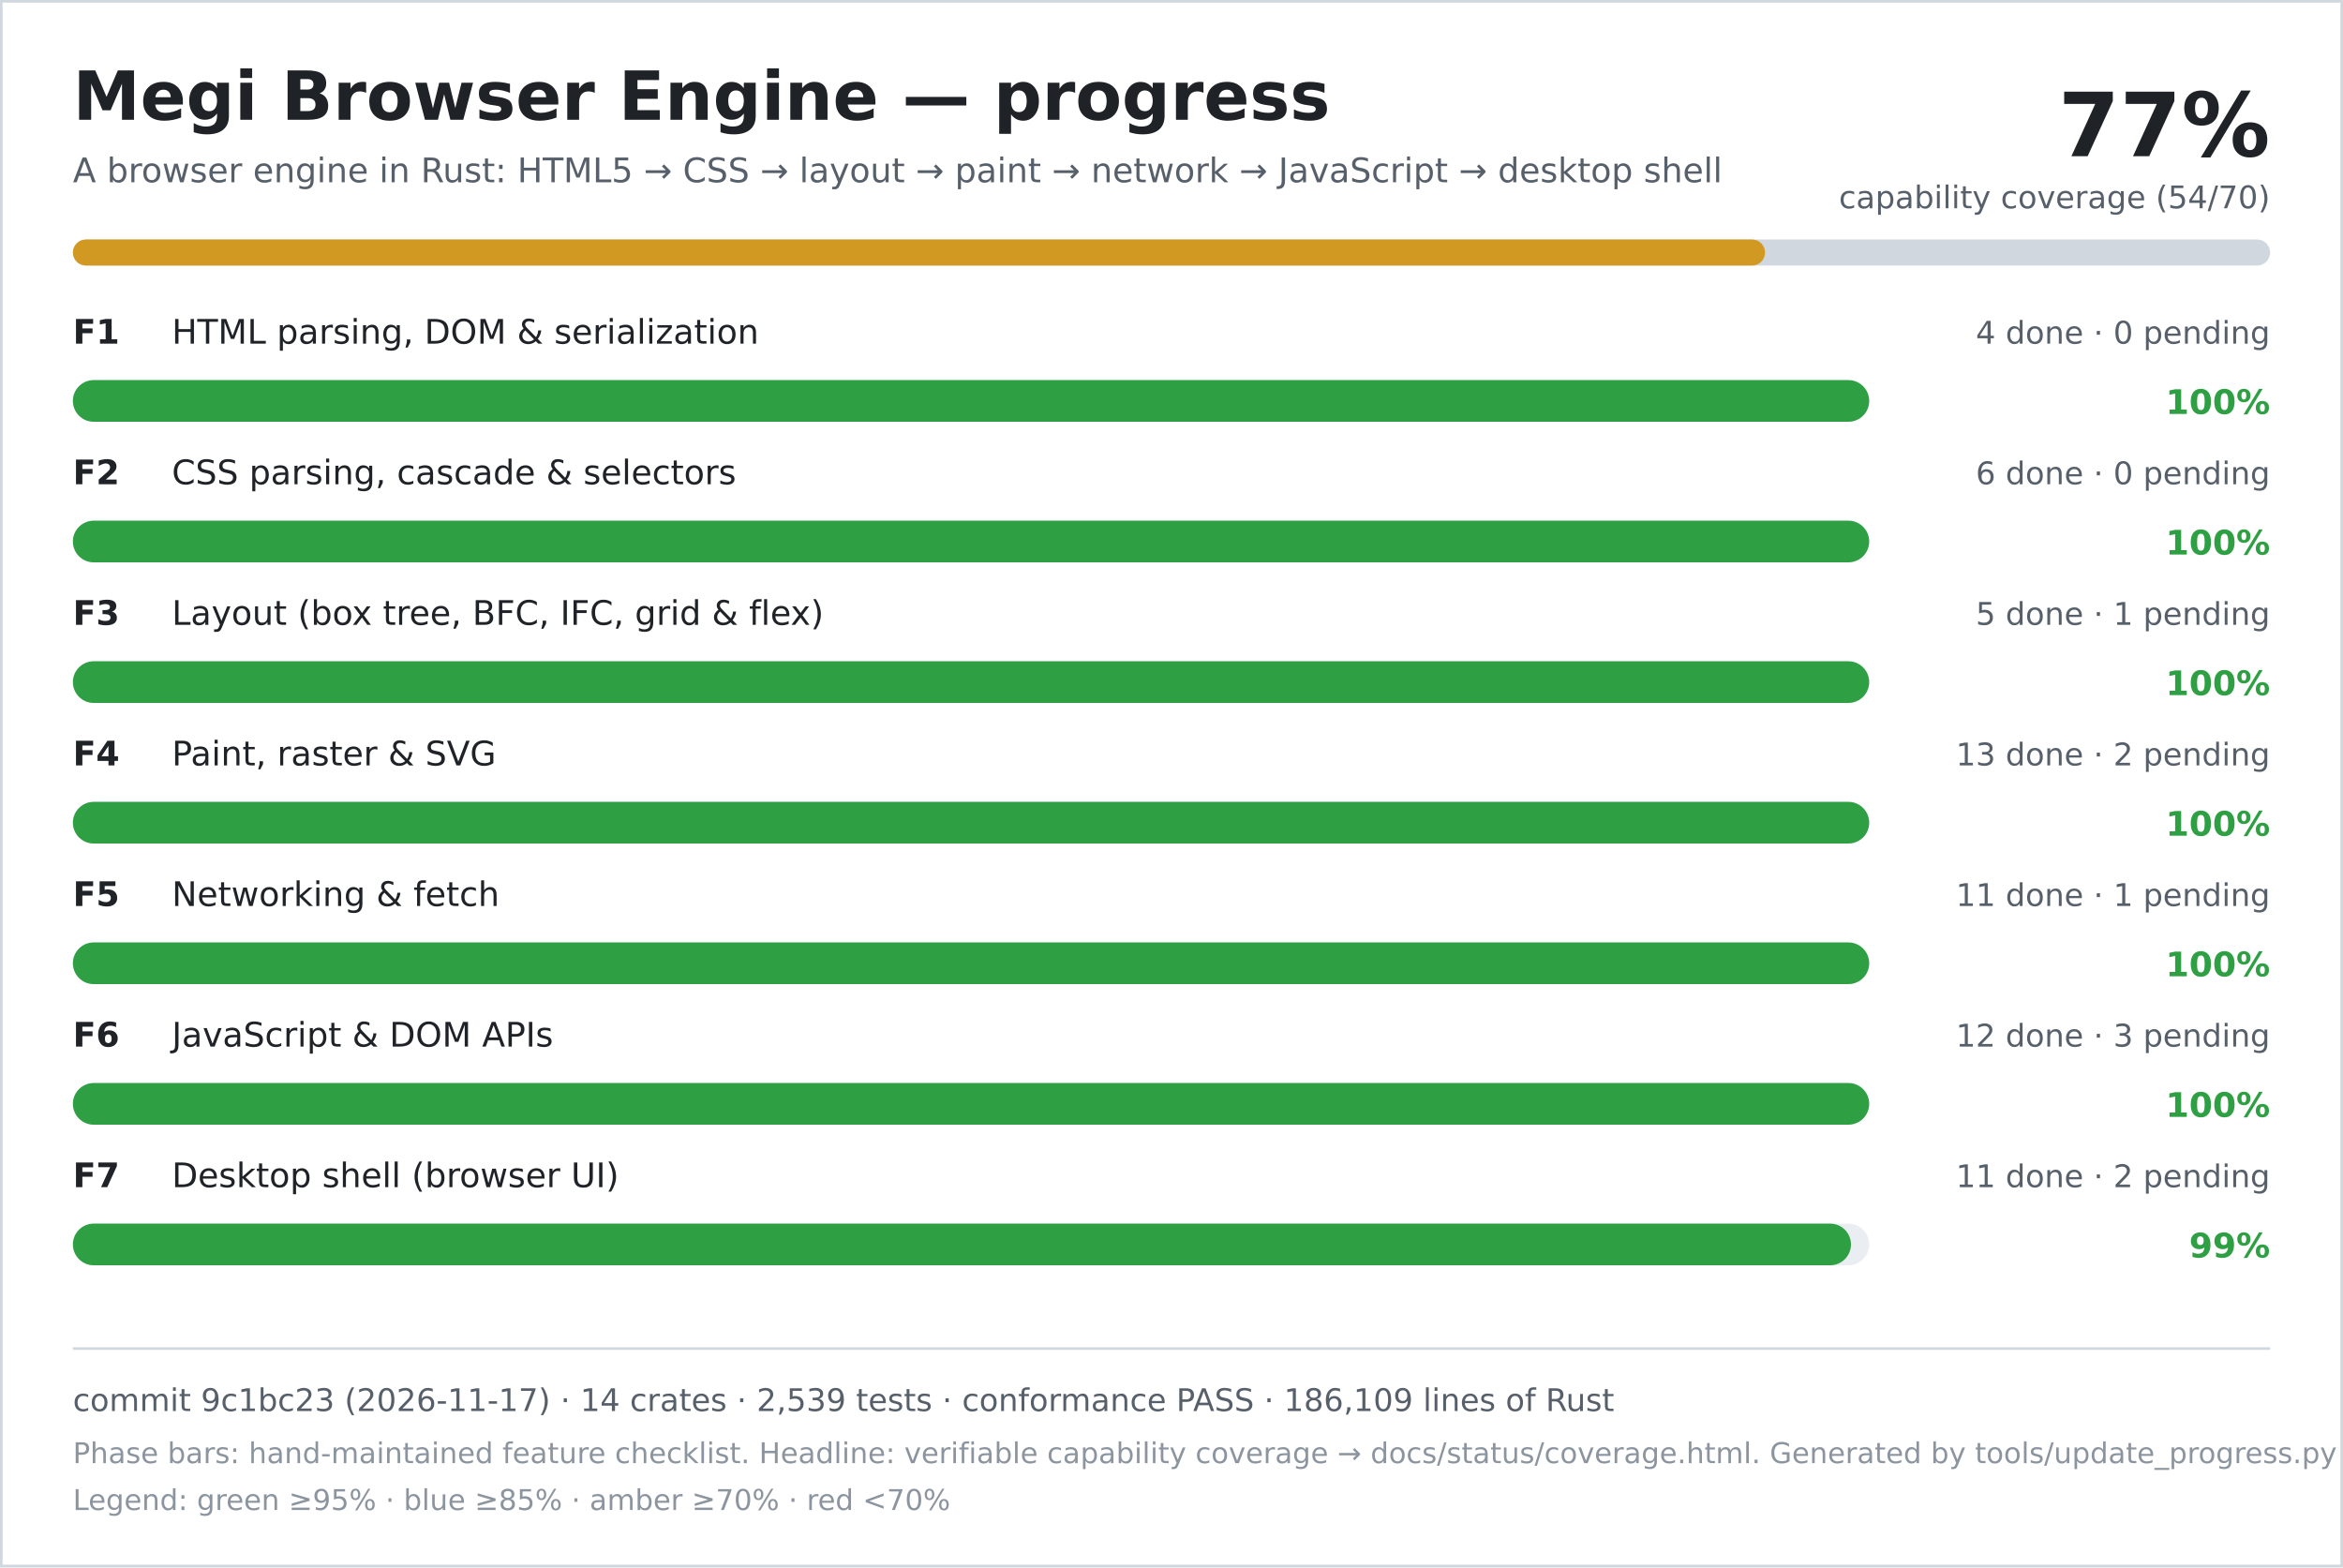
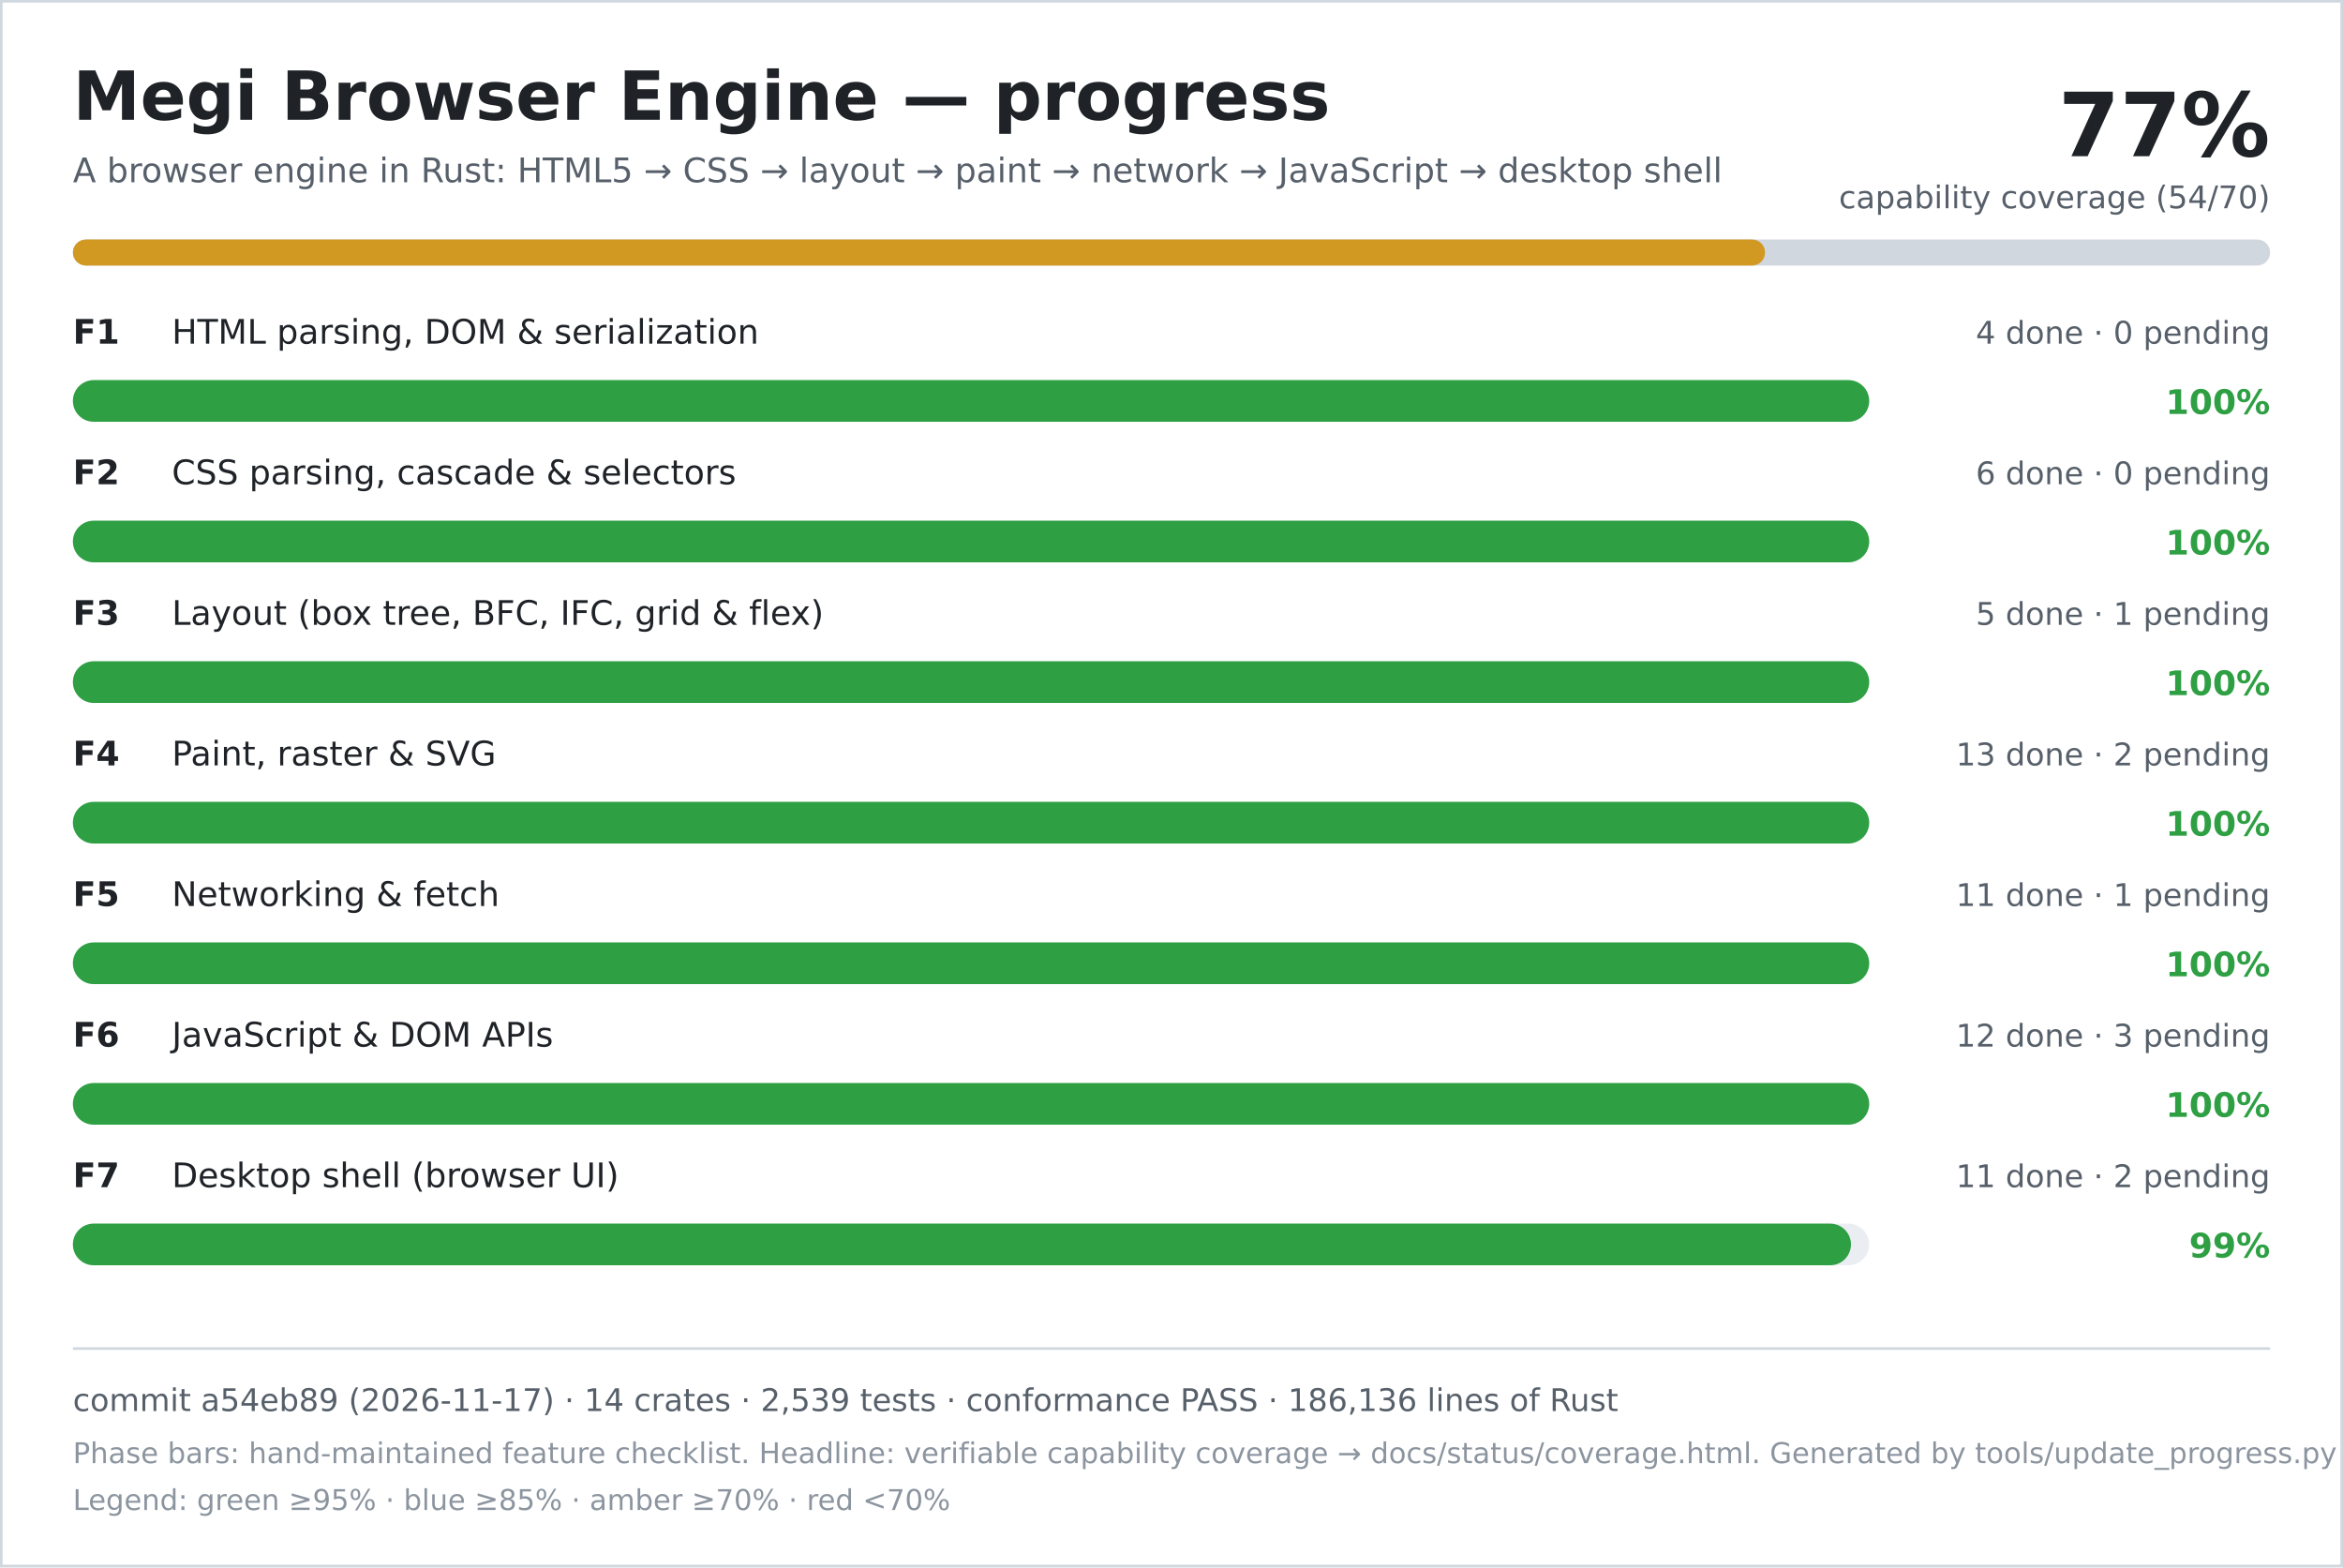
<svg xmlns="http://www.w3.org/2000/svg" width="900" height="602" viewBox="0 0 900 602" role="img" aria-labelledby="title desc">
  <rect width="900" height="602" fill="#ffffff" />
  <rect x="0.5" y="0.5" width="899" height="601" fill="none" stroke="#d0d7de" />
  <text x="28" y="46" font-family="DejaVu Sans, Verdana, sans-serif" font-size="26" font-weight="700" fill="#1f2328">Megi Browser Engine — progress</text>
  <text x="28" y="70" font-family="DejaVu Sans, Verdana, sans-serif" font-size="13" fill="#57606a">A browser engine in Rust: HTML5 → CSS → layout → paint → network → JavaScript → desktop shell</text>
  <text x="872" y="60" text-anchor="end" font-family="DejaVu Sans, Verdana, sans-serif" font-size="34" font-weight="700" fill="#1f2328">77%</text>
  <text x="872" y="80" text-anchor="end" font-family="DejaVu Sans, Verdana, sans-serif" font-size="12" fill="#57606a">capability coverage (54/70)</text>
  <rect x="28" y="92" width="844" height="10" rx="5" fill="#d0d7de" />
  <rect x="28" y="92" width="650" height="10" rx="5" fill="#d29922" />
  <text x="28" y="132" font-family="DejaVu Sans, Verdana, sans-serif" font-size="13" font-weight="700" fill="#1f2328">F1</text>
  <text x="66" y="132" font-family="DejaVu Sans, Verdana, sans-serif" font-size="13" fill="#1f2328">HTML parsing, DOM &amp; serialization</text>
  <text x="872" y="132" text-anchor="end" font-family="DejaVu Sans, Verdana, sans-serif" font-size="12" fill="#57606a">4 done · 0 pending</text>
  <rect x="28" y="146" width="690" height="16" rx="8" fill="#eaeef2" />
  <rect x="28" y="146" width="690" height="16" rx="8" fill="#2ea043" />
  <text x="872" y="159" text-anchor="end" font-family="DejaVu Sans, Verdana, sans-serif" font-size="13" font-weight="700" fill="#2ea043">100%</text>
  <text x="28" y="186" font-family="DejaVu Sans, Verdana, sans-serif" font-size="13" font-weight="700" fill="#1f2328">F2</text>
  <text x="66" y="186" font-family="DejaVu Sans, Verdana, sans-serif" font-size="13" fill="#1f2328">CSS parsing, cascade &amp; selectors</text>
  <text x="872" y="186" text-anchor="end" font-family="DejaVu Sans, Verdana, sans-serif" font-size="12" fill="#57606a">6 done · 0 pending</text>
  <rect x="28" y="200" width="690" height="16" rx="8" fill="#eaeef2" />
  <rect x="28" y="200" width="690" height="16" rx="8" fill="#2ea043" />
  <text x="872" y="213" text-anchor="end" font-family="DejaVu Sans, Verdana, sans-serif" font-size="13" font-weight="700" fill="#2ea043">100%</text>
  <text x="28" y="240" font-family="DejaVu Sans, Verdana, sans-serif" font-size="13" font-weight="700" fill="#1f2328">F3</text>
  <text x="66" y="240" font-family="DejaVu Sans, Verdana, sans-serif" font-size="13" fill="#1f2328">Layout (box tree, BFC, IFC, grid &amp; flex)</text>
  <text x="872" y="240" text-anchor="end" font-family="DejaVu Sans, Verdana, sans-serif" font-size="12" fill="#57606a">5 done · 1 pending</text>
  <rect x="28" y="254" width="690" height="16" rx="8" fill="#eaeef2" />
  <rect x="28" y="254" width="690" height="16" rx="8" fill="#2ea043" />
  <text x="872" y="267" text-anchor="end" font-family="DejaVu Sans, Verdana, sans-serif" font-size="13" font-weight="700" fill="#2ea043">100%</text>
  <text x="28" y="294" font-family="DejaVu Sans, Verdana, sans-serif" font-size="13" font-weight="700" fill="#1f2328">F4</text>
  <text x="66" y="294" font-family="DejaVu Sans, Verdana, sans-serif" font-size="13" fill="#1f2328">Paint, raster &amp; SVG</text>
  <text x="872" y="294" text-anchor="end" font-family="DejaVu Sans, Verdana, sans-serif" font-size="12" fill="#57606a">13 done · 2 pending</text>
  <rect x="28" y="308" width="690" height="16" rx="8" fill="#eaeef2" />
  <rect x="28" y="308" width="690" height="16" rx="8" fill="#2ea043" />
  <text x="872" y="321" text-anchor="end" font-family="DejaVu Sans, Verdana, sans-serif" font-size="13" font-weight="700" fill="#2ea043">100%</text>
  <text x="28" y="348" font-family="DejaVu Sans, Verdana, sans-serif" font-size="13" font-weight="700" fill="#1f2328">F5</text>
  <text x="66" y="348" font-family="DejaVu Sans, Verdana, sans-serif" font-size="13" fill="#1f2328">Networking &amp; fetch</text>
  <text x="872" y="348" text-anchor="end" font-family="DejaVu Sans, Verdana, sans-serif" font-size="12" fill="#57606a">11 done · 1 pending</text>
  <rect x="28" y="362" width="690" height="16" rx="8" fill="#eaeef2" />
  <rect x="28" y="362" width="690" height="16" rx="8" fill="#2ea043" />
  <text x="872" y="375" text-anchor="end" font-family="DejaVu Sans, Verdana, sans-serif" font-size="13" font-weight="700" fill="#2ea043">100%</text>
  <text x="28" y="402" font-family="DejaVu Sans, Verdana, sans-serif" font-size="13" font-weight="700" fill="#1f2328">F6</text>
  <text x="66" y="402" font-family="DejaVu Sans, Verdana, sans-serif" font-size="13" fill="#1f2328">JavaScript &amp; DOM APIs</text>
  <text x="872" y="402" text-anchor="end" font-family="DejaVu Sans, Verdana, sans-serif" font-size="12" fill="#57606a">12 done · 3 pending</text>
  <rect x="28" y="416" width="690" height="16" rx="8" fill="#eaeef2" />
  <rect x="28" y="416" width="690" height="16" rx="8" fill="#2ea043" />
  <text x="872" y="429" text-anchor="end" font-family="DejaVu Sans, Verdana, sans-serif" font-size="13" font-weight="700" fill="#2ea043">100%</text>
  <text x="28" y="456" font-family="DejaVu Sans, Verdana, sans-serif" font-size="13" font-weight="700" fill="#1f2328">F7</text>
  <text x="66" y="456" font-family="DejaVu Sans, Verdana, sans-serif" font-size="13" fill="#1f2328">Desktop shell (browser UI)</text>
  <text x="872" y="456" text-anchor="end" font-family="DejaVu Sans, Verdana, sans-serif" font-size="12" fill="#57606a">11 done · 2 pending</text>
  <rect x="28" y="470" width="690" height="16" rx="8" fill="#eaeef2" />
  <rect x="28" y="470" width="683" height="16" rx="8" fill="#2ea043" />
  <text x="872" y="483" text-anchor="end" font-family="DejaVu Sans, Verdana, sans-serif" font-size="13" font-weight="700" fill="#2ea043">99%</text>
  <line x1="28" y1="518" x2="872" y2="518" stroke="#d0d7de" />
-   <text x="28" y="542" font-family="DejaVu Sans, Verdana, sans-serif" font-size="12" fill="#57606a">commit 9c1bc23 (2026-11-17) · 14 crates · 2,539 tests · conformance PASS · 186,109 lines of Rust</text>
+   <text x="28" y="542" font-family="DejaVu Sans, Verdana, sans-serif" font-size="12" fill="#57606a">commit a54eb89 (2026-11-17) · 14 crates · 2,539 tests · conformance PASS · 186,136 lines of Rust</text>
  <text x="28" y="562" font-family="DejaVu Sans, Verdana, sans-serif" font-size="11" fill="#8c959f">Phase bars: hand-maintained feature checklist. Headline: verifiable capability coverage → docs/status/coverage.html. Generated by tools/update_progress.py — do not edit.</text>
  <text x="28" y="580" font-family="DejaVu Sans, Verdana, sans-serif" font-size="11" fill="#8c959f">Legend: green ≥95% · blue ≥85% · amber ≥70% · red &lt;70%</text>
</svg>
